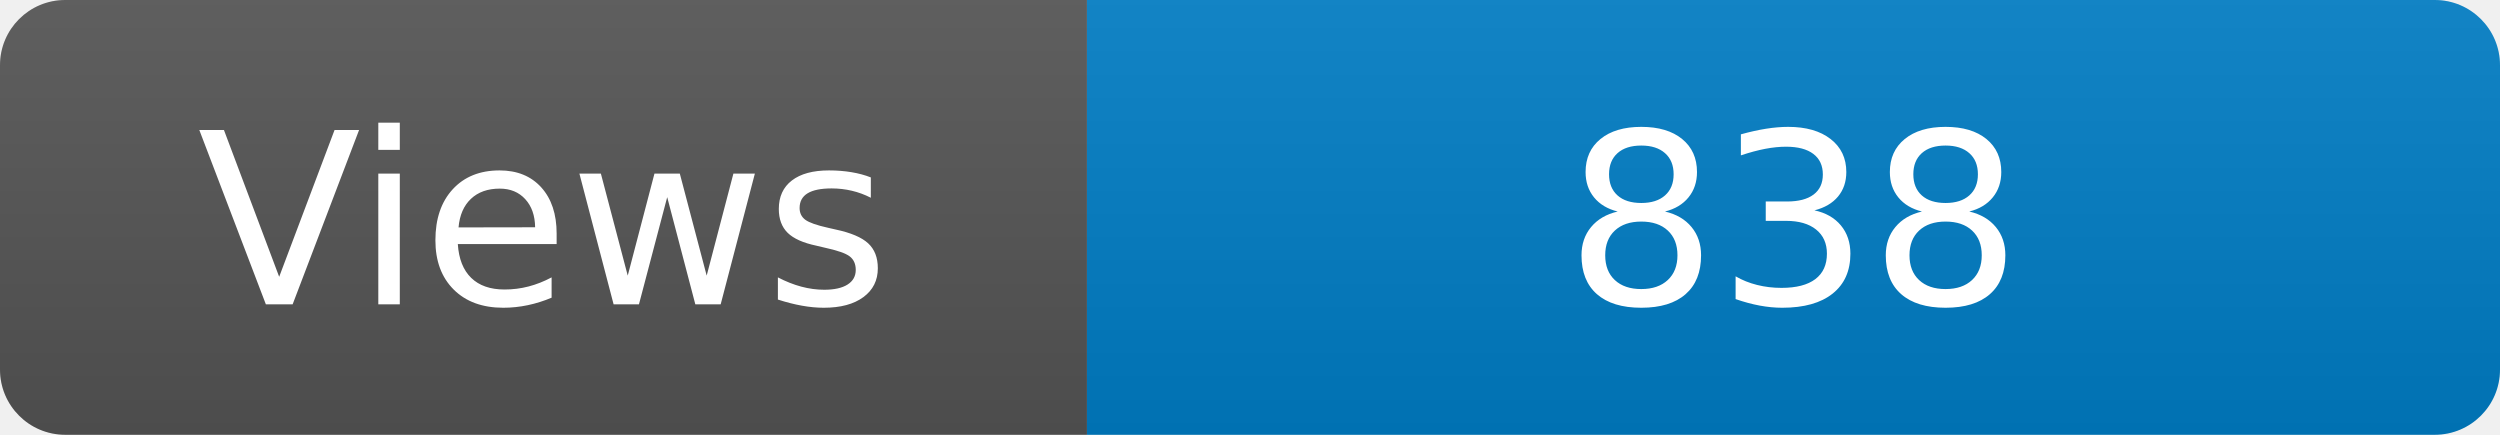
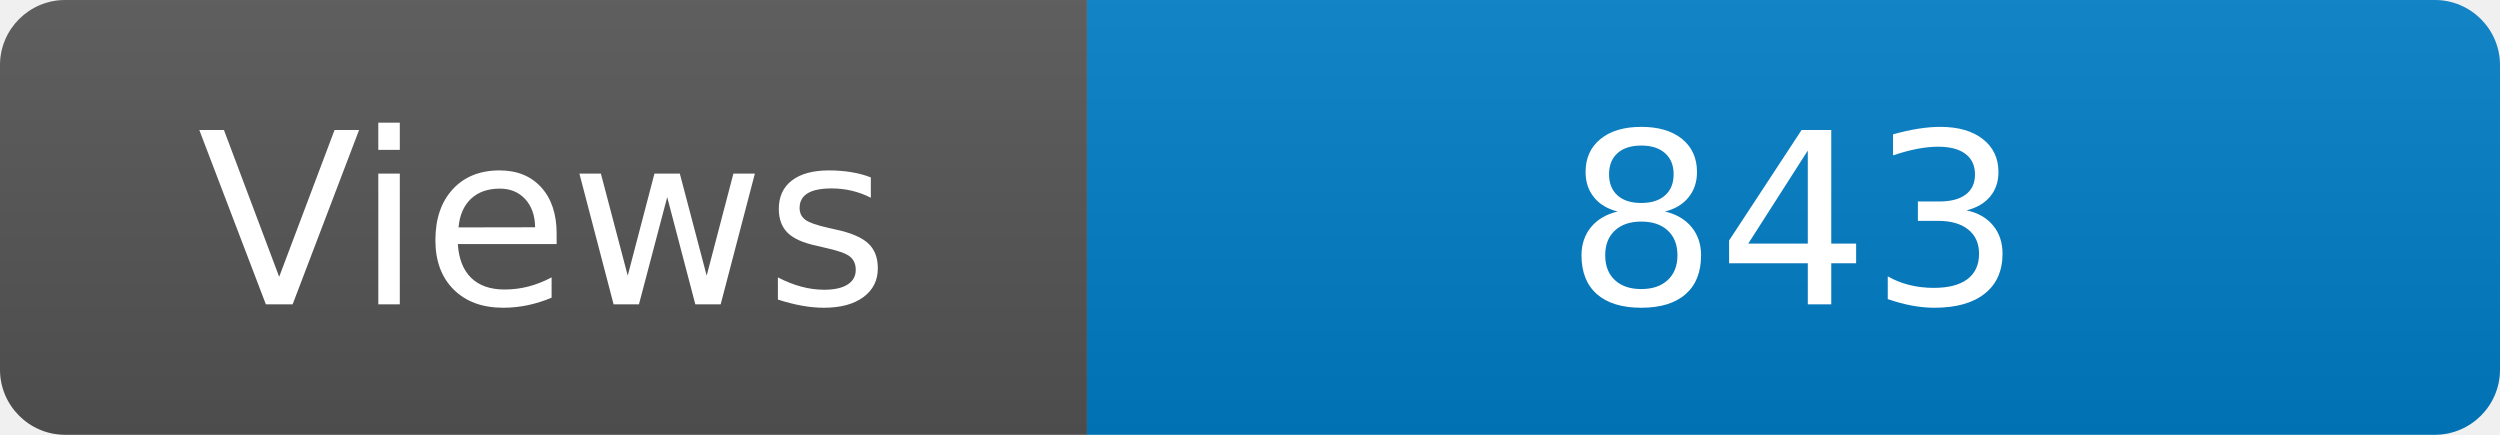
<svg xmlns="http://www.w3.org/2000/svg" width="115" height="20" role="img" aria-label="Maintained?: yes">
  <linearGradient id="s" x2="0" y2="100%">
    <stop offset="0" stop-color="#bbb" stop-opacity=".1" />
    <stop offset="1" stop-opacity=".1" />
  </linearGradient>
  <clipPath id="r">
    <rect width="115" height="20" rx="3" fill="#fff" />
  </clipPath>
  <g clip-path="url(#r)">
    <rect width="50" height="20" fill="#555" />
    <rect x="50" width="160" height="20" fill="#007ec6" />
    <rect width="115" height="20" fill="url(#s)" />
  </g>
  <g fill="#fff" text-anchor="middle" font-family="Verdana,Geneva,DejaVu Sans,sans-serif" font-size="110">
    <text x="250" y="140" transform="scale(.1)" fill="#fff">Views</text>
-     <text x="825" y="140" transform="scale(.1)" fill="#fff">838</text>
+     <text x="825" y="140" transform="scale(.1)" fill="#fff">843</text>
  </g>
</svg>
